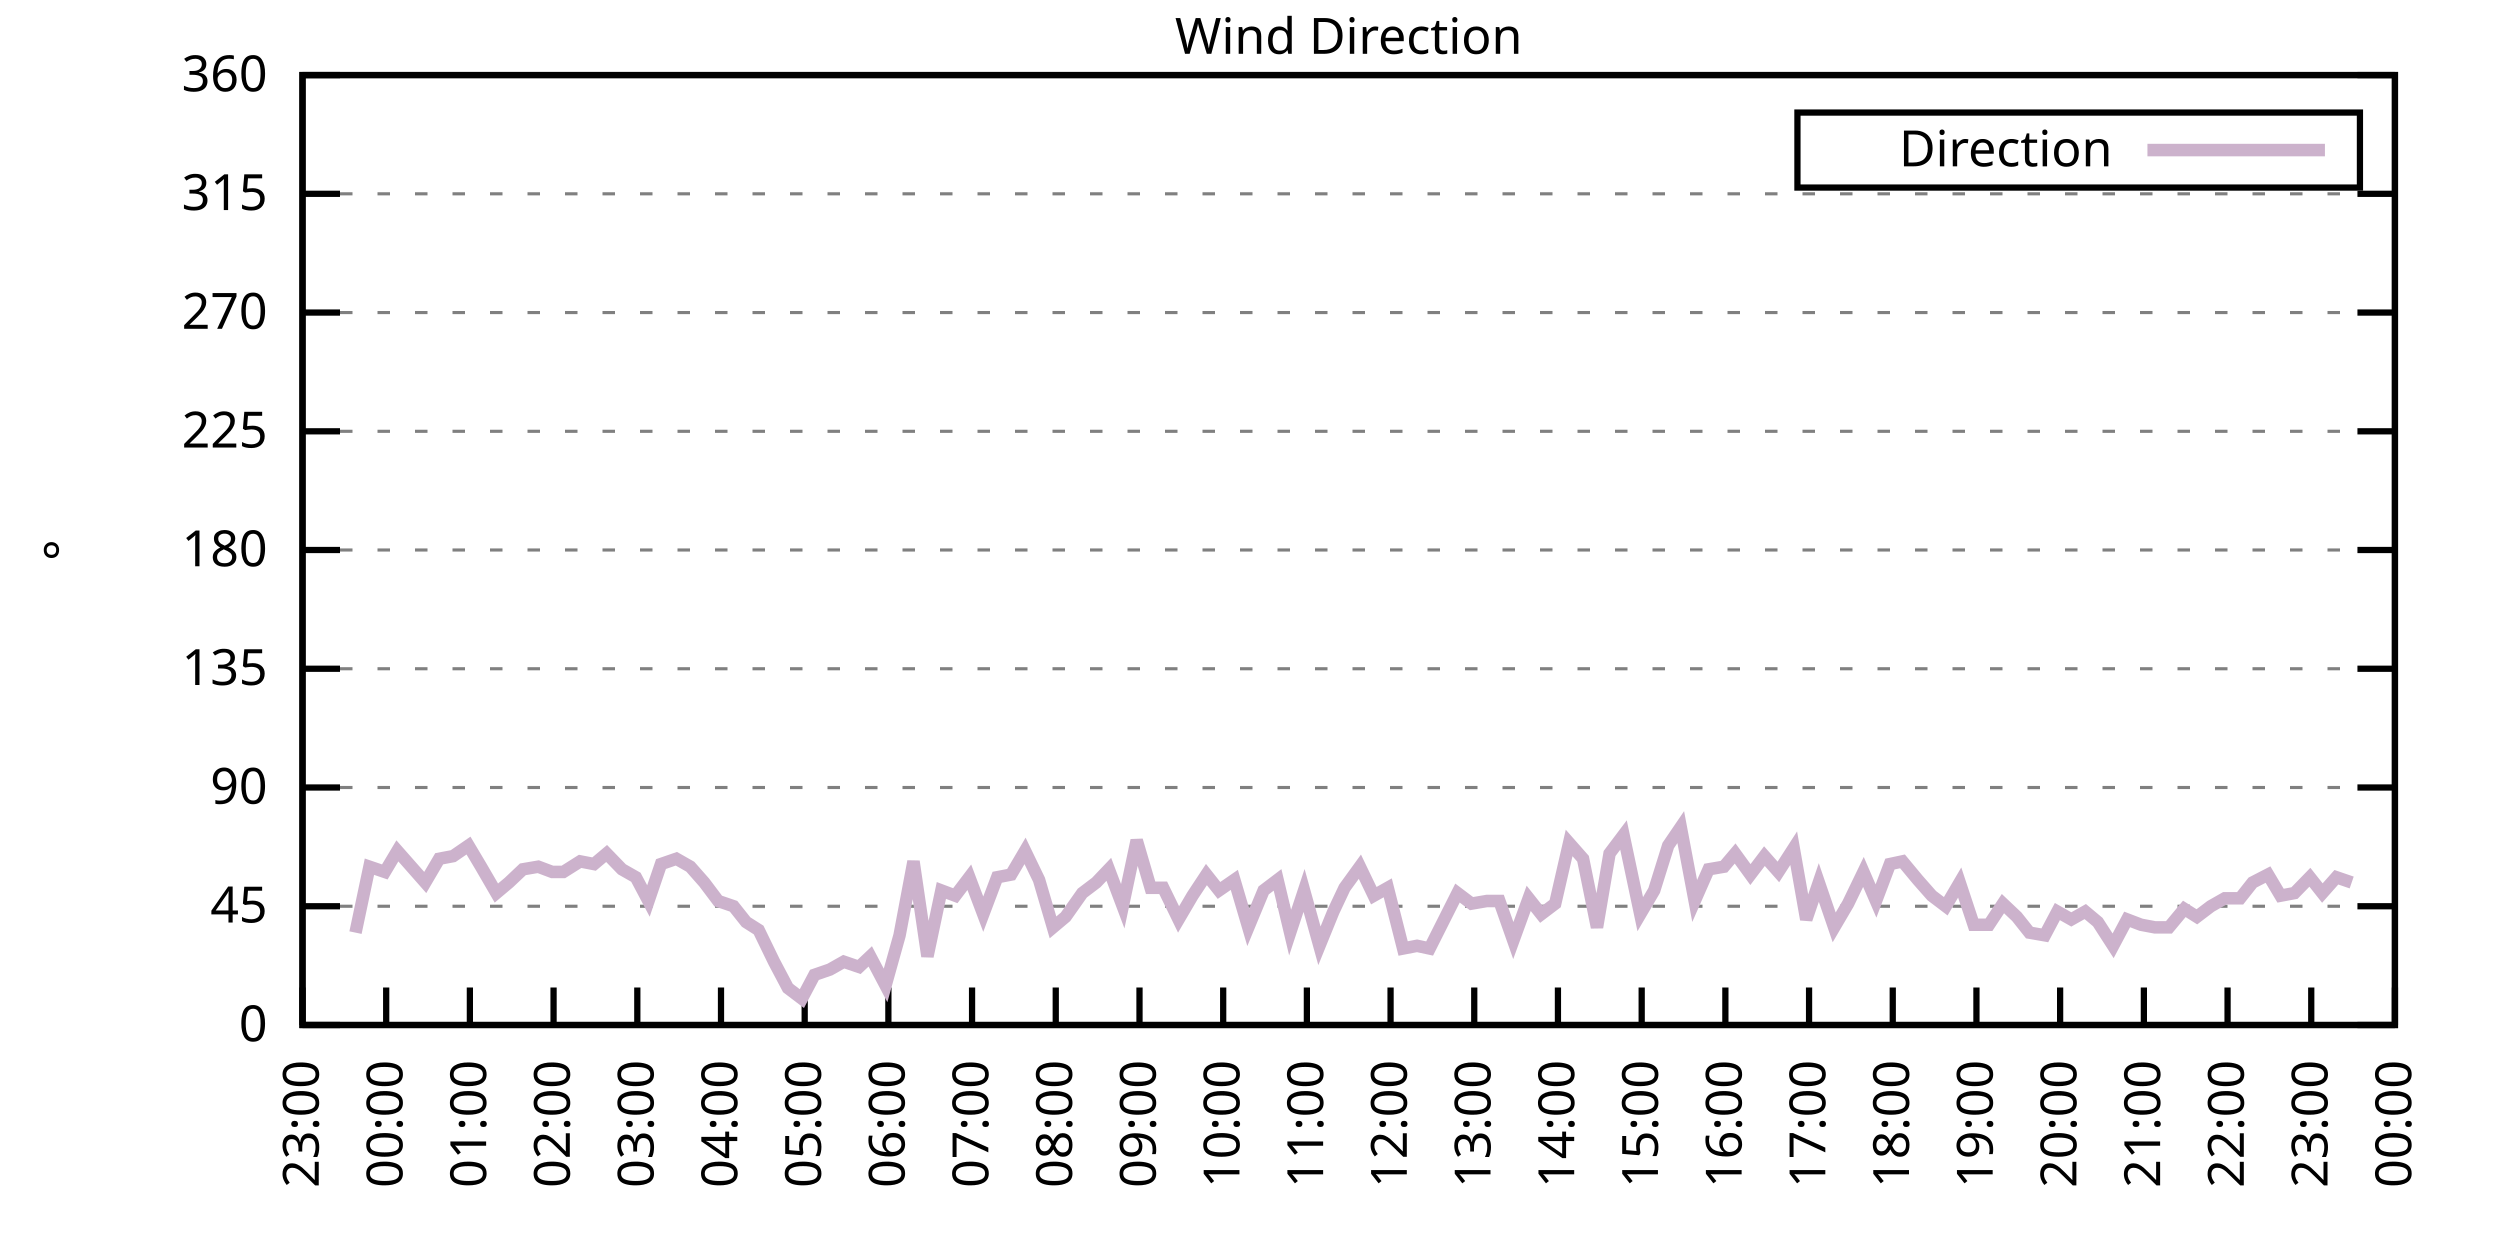
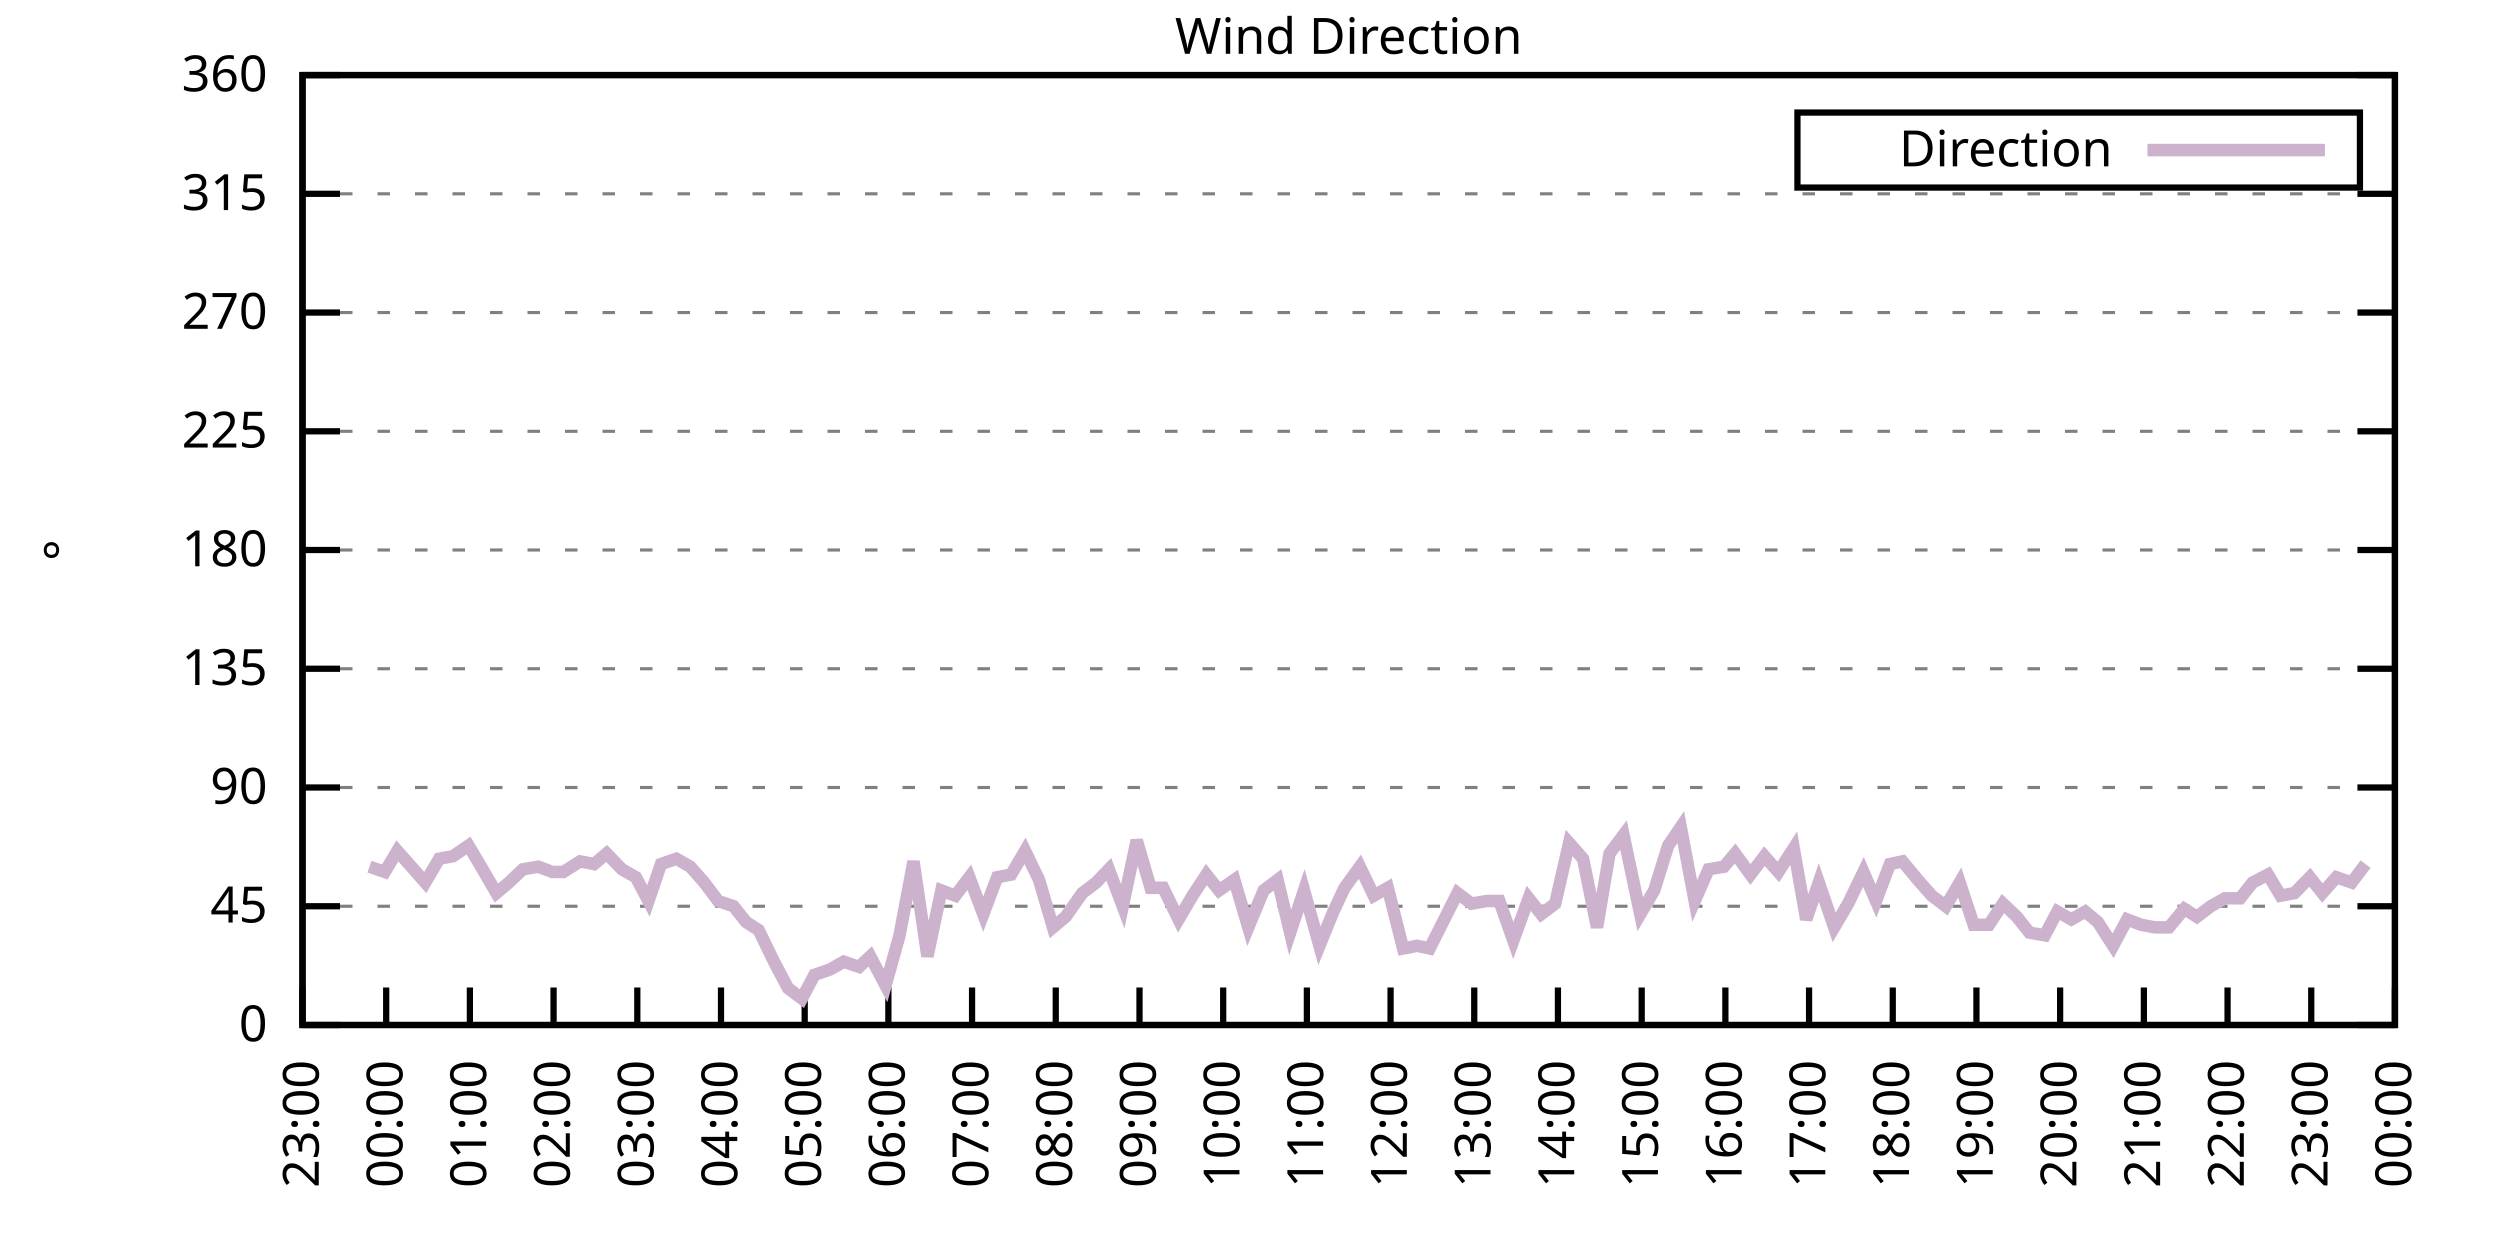
<svg xmlns="http://www.w3.org/2000/svg" xmlns:xlink="http://www.w3.org/1999/xlink" width="400" height="200" viewBox="0 0 400 200">
  <g id="gnuplot_canvas">
    <rect x="0" y="0" width="400" height="200" fill="none" />
    <defs>
      <circle id="gpDot" r="0.5" stroke-width="0.5" stroke="currentColor" />
      <path id="gpPt0" stroke-width="0.333" stroke="currentColor" d="M-1,0 h2 M0,-1 v2" />
      <path id="gpPt1" stroke-width="0.333" stroke="currentColor" d="M-1,-1 L1,1 M1,-1 L-1,1" />
      <path id="gpPt2" stroke-width="0.333" stroke="currentColor" d="M-1,0 L1,0 M0,-1 L0,1 M-1,-1 L1,1 M-1,1 L1,-1" />
      <rect id="gpPt3" stroke-width="0.333" stroke="currentColor" x="-1" y="-1" width="2" height="2" />
      <rect id="gpPt4" stroke-width="0.333" stroke="currentColor" fill="currentColor" x="-1" y="-1" width="2" height="2" />
      <circle id="gpPt5" stroke-width="0.333" stroke="currentColor" cx="0" cy="0" r="1" />
      <use xlink:href="#gpPt5" id="gpPt6" fill="currentColor" stroke="none" />
      <path id="gpPt7" stroke-width="0.333" stroke="currentColor" d="M0,-1.33 L-1.33,0.67 L1.33,0.67 z" />
      <use xlink:href="#gpPt7" id="gpPt8" fill="currentColor" stroke="none" />
      <use xlink:href="#gpPt7" id="gpPt9" stroke="currentColor" transform="rotate(180)" />
      <use xlink:href="#gpPt9" id="gpPt10" fill="currentColor" stroke="none" />
      <use xlink:href="#gpPt3" id="gpPt11" stroke="currentColor" transform="rotate(45)" />
      <use xlink:href="#gpPt11" id="gpPt12" fill="currentColor" stroke="none" />
      <path id="gpPt13" stroke-width="0.333" stroke="currentColor" d="M0,1.330 L1.265,0.411 L0.782,-1.067 L-0.782,-1.076 L-1.265,0.411 z" />
      <use xlink:href="#gpPt13" id="gpPt14" fill="currentColor" stroke="none" />
      <filter id="textbox" filterUnits="objectBoundingBox" x="0" y="0" height="1" width="1">
        <feFlood flood-color="white" flood-opacity="1" result="bgnd" />
        <feComposite in="SourceGraphic" in2="bgnd" operator="atop" />
      </filter>
      <filter id="greybox" filterUnits="objectBoundingBox" x="0" y="0" height="1" width="1">
        <feFlood flood-color="lightgrey" flood-opacity="1" result="grey" />
        <feComposite in="SourceGraphic" in2="grey" operator="atop" />
      </filter>
    </defs>
    <g fill="none" color="white" stroke="currentColor" stroke-width="1.00" stroke-linecap="butt" stroke-linejoin="miter">
</g>
    <g fill="none" color="black" stroke="currentColor" stroke-width="1.00" stroke-linecap="butt" stroke-linejoin="miter">
      <g stroke="none" shape-rendering="crispEdges">
        <polygon fill="rgb(255, 255, 255)" points="48.40,164.00 383.18,164.00 383.18,12.02 48.40,12.02 " />
      </g>
    </g>
    <g fill="none" color="black" stroke="currentColor" stroke-width="1.00" stroke-linecap="butt" stroke-linejoin="miter">
</g>
    <g fill="none" color="black" stroke="black" stroke-width="0.50" stroke-linecap="butt" stroke-linejoin="miter">
</g>
    <g fill="none" color="gray" stroke="currentColor" stroke-width="0.50" stroke-linecap="butt" stroke-linejoin="miter">
      <path stroke="gray" stroke-dasharray="2,4" class="gridline" d="M48.40,164.00 L383.19,164.00  " />
    </g>
    <g fill="none" color="gray" stroke="gray" stroke-width="1.00" stroke-linecap="butt" stroke-linejoin="miter">
</g>
    <g fill="none" color="black" stroke="currentColor" stroke-width="1.00" stroke-linecap="butt" stroke-linejoin="miter">
      <path stroke="black" d="M48.40,164.00 L54.40,164.00 M383.19,164.00 L377.19,164.00  " />
      <g transform="translate(42.80,166.60)" stroke="none" fill="black" font-family="Sans" font-size="8.00" text-anchor="end">
        <text>
          <tspan font-family="Sans"> 0</tspan>
        </text>
      </g>
    </g>
    <g fill="none" color="black" stroke="currentColor" stroke-width="1.00" stroke-linecap="butt" stroke-linejoin="miter">
</g>
    <g fill="none" color="black" stroke="black" stroke-width="0.50" stroke-linecap="butt" stroke-linejoin="miter">
</g>
    <g fill="none" color="gray" stroke="currentColor" stroke-width="0.50" stroke-linecap="butt" stroke-linejoin="miter">
      <path stroke="gray" stroke-dasharray="2,4" class="gridline" d="M48.40,145.00 L383.19,145.00  " />
    </g>
    <g fill="none" color="gray" stroke="gray" stroke-width="1.00" stroke-linecap="butt" stroke-linejoin="miter">
</g>
    <g fill="none" color="black" stroke="currentColor" stroke-width="1.00" stroke-linecap="butt" stroke-linejoin="miter">
      <path stroke="black" d="M48.40,145.00 L54.40,145.00 M383.19,145.00 L377.19,145.00  " />
      <g transform="translate(42.80,147.60)" stroke="none" fill="black" font-family="Sans" font-size="8.00" text-anchor="end">
        <text>
          <tspan font-family="Sans"> 45</tspan>
        </text>
      </g>
    </g>
    <g fill="none" color="black" stroke="currentColor" stroke-width="1.00" stroke-linecap="butt" stroke-linejoin="miter">
</g>
    <g fill="none" color="black" stroke="black" stroke-width="0.50" stroke-linecap="butt" stroke-linejoin="miter">
</g>
    <g fill="none" color="gray" stroke="currentColor" stroke-width="0.50" stroke-linecap="butt" stroke-linejoin="miter">
      <path stroke="gray" stroke-dasharray="2,4" class="gridline" d="M48.40,126.00 L383.19,126.00  " />
    </g>
    <g fill="none" color="gray" stroke="gray" stroke-width="1.00" stroke-linecap="butt" stroke-linejoin="miter">
</g>
    <g fill="none" color="black" stroke="currentColor" stroke-width="1.00" stroke-linecap="butt" stroke-linejoin="miter">
      <path stroke="black" d="M48.40,126.00 L54.40,126.00 M383.19,126.00 L377.19,126.00  " />
      <g transform="translate(42.80,128.60)" stroke="none" fill="black" font-family="Sans" font-size="8.00" text-anchor="end">
        <text>
          <tspan font-family="Sans"> 90</tspan>
        </text>
      </g>
    </g>
    <g fill="none" color="black" stroke="currentColor" stroke-width="1.00" stroke-linecap="butt" stroke-linejoin="miter">
</g>
    <g fill="none" color="black" stroke="black" stroke-width="0.50" stroke-linecap="butt" stroke-linejoin="miter">
</g>
    <g fill="none" color="gray" stroke="currentColor" stroke-width="0.50" stroke-linecap="butt" stroke-linejoin="miter">
      <path stroke="gray" stroke-dasharray="2,4" class="gridline" d="M48.40,107.00 L383.19,107.00  " />
    </g>
    <g fill="none" color="gray" stroke="gray" stroke-width="1.00" stroke-linecap="butt" stroke-linejoin="miter">
</g>
    <g fill="none" color="black" stroke="currentColor" stroke-width="1.00" stroke-linecap="butt" stroke-linejoin="miter">
      <path stroke="black" d="M48.40,107.00 L54.40,107.00 M383.19,107.00 L377.19,107.00  " />
      <g transform="translate(42.80,109.60)" stroke="none" fill="black" font-family="Sans" font-size="8.00" text-anchor="end">
        <text>
          <tspan font-family="Sans"> 135</tspan>
        </text>
      </g>
    </g>
    <g fill="none" color="black" stroke="currentColor" stroke-width="1.00" stroke-linecap="butt" stroke-linejoin="miter">
</g>
    <g fill="none" color="black" stroke="black" stroke-width="0.50" stroke-linecap="butt" stroke-linejoin="miter">
</g>
    <g fill="none" color="gray" stroke="currentColor" stroke-width="0.50" stroke-linecap="butt" stroke-linejoin="miter">
      <path stroke="gray" stroke-dasharray="2,4" class="gridline" d="M48.40,88.00 L383.19,88.00  " />
    </g>
    <g fill="none" color="gray" stroke="gray" stroke-width="1.00" stroke-linecap="butt" stroke-linejoin="miter">
</g>
    <g fill="none" color="black" stroke="currentColor" stroke-width="1.00" stroke-linecap="butt" stroke-linejoin="miter">
      <path stroke="black" d="M48.40,88.00 L54.40,88.00 M383.19,88.00 L377.19,88.00  " />
      <g transform="translate(42.80,90.60)" stroke="none" fill="black" font-family="Sans" font-size="8.00" text-anchor="end">
        <text>
          <tspan font-family="Sans"> 180</tspan>
        </text>
      </g>
    </g>
    <g fill="none" color="black" stroke="currentColor" stroke-width="1.00" stroke-linecap="butt" stroke-linejoin="miter">
</g>
    <g fill="none" color="black" stroke="black" stroke-width="0.50" stroke-linecap="butt" stroke-linejoin="miter">
</g>
    <g fill="none" color="gray" stroke="currentColor" stroke-width="0.50" stroke-linecap="butt" stroke-linejoin="miter">
      <path stroke="gray" stroke-dasharray="2,4" class="gridline" d="M48.40,69.01 L383.19,69.01  " />
    </g>
    <g fill="none" color="gray" stroke="gray" stroke-width="1.00" stroke-linecap="butt" stroke-linejoin="miter">
</g>
    <g fill="none" color="black" stroke="currentColor" stroke-width="1.00" stroke-linecap="butt" stroke-linejoin="miter">
      <path stroke="black" d="M48.40,69.01 L54.40,69.01 M383.19,69.01 L377.19,69.01  " />
      <g transform="translate(42.80,71.61)" stroke="none" fill="black" font-family="Sans" font-size="8.00" text-anchor="end">
        <text>
          <tspan font-family="Sans"> 225</tspan>
        </text>
      </g>
    </g>
    <g fill="none" color="black" stroke="currentColor" stroke-width="1.00" stroke-linecap="butt" stroke-linejoin="miter">
</g>
    <g fill="none" color="black" stroke="black" stroke-width="0.50" stroke-linecap="butt" stroke-linejoin="miter">
</g>
    <g fill="none" color="gray" stroke="currentColor" stroke-width="0.50" stroke-linecap="butt" stroke-linejoin="miter">
      <path stroke="gray" stroke-dasharray="2,4" class="gridline" d="M48.40,50.01 L383.19,50.01  " />
    </g>
    <g fill="none" color="gray" stroke="gray" stroke-width="1.00" stroke-linecap="butt" stroke-linejoin="miter">
</g>
    <g fill="none" color="black" stroke="currentColor" stroke-width="1.00" stroke-linecap="butt" stroke-linejoin="miter">
      <path stroke="black" d="M48.40,50.01 L54.40,50.01 M383.19,50.01 L377.19,50.01  " />
      <g transform="translate(42.80,52.61)" stroke="none" fill="black" font-family="Sans" font-size="8.00" text-anchor="end">
        <text>
          <tspan font-family="Sans"> 270</tspan>
        </text>
      </g>
    </g>
    <g fill="none" color="black" stroke="currentColor" stroke-width="1.00" stroke-linecap="butt" stroke-linejoin="miter">
</g>
    <g fill="none" color="black" stroke="black" stroke-width="0.50" stroke-linecap="butt" stroke-linejoin="miter">
</g>
    <g fill="none" color="gray" stroke="currentColor" stroke-width="0.50" stroke-linecap="butt" stroke-linejoin="miter">
      <path stroke="gray" stroke-dasharray="2,4" class="gridline" d="M48.40,31.01 L383.19,31.01  " />
    </g>
    <g fill="none" color="gray" stroke="gray" stroke-width="1.00" stroke-linecap="butt" stroke-linejoin="miter">
</g>
    <g fill="none" color="black" stroke="currentColor" stroke-width="1.00" stroke-linecap="butt" stroke-linejoin="miter">
      <path stroke="black" d="M48.40,31.01 L54.40,31.01 M383.19,31.01 L377.19,31.01  " />
      <g transform="translate(42.80,33.61)" stroke="none" fill="black" font-family="Sans" font-size="8.00" text-anchor="end">
        <text>
          <tspan font-family="Sans"> 315</tspan>
        </text>
      </g>
    </g>
    <g fill="none" color="black" stroke="currentColor" stroke-width="1.00" stroke-linecap="butt" stroke-linejoin="miter">
</g>
    <g fill="none" color="black" stroke="black" stroke-width="0.50" stroke-linecap="butt" stroke-linejoin="miter">
</g>
    <g fill="none" color="gray" stroke="currentColor" stroke-width="0.50" stroke-linecap="butt" stroke-linejoin="miter">
      <path stroke="gray" stroke-dasharray="2,4" class="gridline" d="M48.40,12.01 L383.19,12.01  " />
    </g>
    <g fill="none" color="gray" stroke="gray" stroke-width="1.00" stroke-linecap="butt" stroke-linejoin="miter">
</g>
    <g fill="none" color="black" stroke="currentColor" stroke-width="1.00" stroke-linecap="butt" stroke-linejoin="miter">
      <path stroke="black" d="M48.40,12.01 L54.40,12.01 M383.19,12.01 L377.19,12.01  " />
      <g transform="translate(42.80,14.61)" stroke="none" fill="black" font-family="Sans" font-size="8.00" text-anchor="end">
        <text>
          <tspan font-family="Sans"> 360</tspan>
        </text>
      </g>
    </g>
    <g fill="none" color="black" stroke="currentColor" stroke-width="1.00" stroke-linecap="butt" stroke-linejoin="miter">
      <path stroke="black" d="M48.40,164.00 L48.40,158.00  " />
      <g transform="translate(51.00,169.60) rotate(270.00)" stroke="none" fill="black" font-family="Sans" font-size="8.00" text-anchor="end">
        <text>
          <tspan font-family="Sans">23:00</tspan>
        </text>
      </g>
    </g>
    <g fill="none" color="black" stroke="currentColor" stroke-width="1.00" stroke-linecap="butt" stroke-linejoin="miter">
      <path stroke="black" d="M61.79,164.00 L61.79,158.00  " />
      <g transform="translate(64.39,169.60) rotate(270.00)" stroke="none" fill="black" font-family="Sans" font-size="8.00" text-anchor="end">
        <text>
          <tspan font-family="Sans">00:00</tspan>
        </text>
      </g>
    </g>
    <g fill="none" color="black" stroke="currentColor" stroke-width="1.00" stroke-linecap="butt" stroke-linejoin="miter">
      <path stroke="black" d="M75.18,164.00 L75.18,158.00  " />
      <g transform="translate(77.78,169.60) rotate(270.00)" stroke="none" fill="black" font-family="Sans" font-size="8.00" text-anchor="end">
        <text>
          <tspan font-family="Sans">01:00</tspan>
        </text>
      </g>
    </g>
    <g fill="none" color="black" stroke="currentColor" stroke-width="1.00" stroke-linecap="butt" stroke-linejoin="miter">
      <path stroke="black" d="M88.57,164.00 L88.57,158.00  " />
      <g transform="translate(91.17,169.60) rotate(270.00)" stroke="none" fill="black" font-family="Sans" font-size="8.00" text-anchor="end">
        <text>
          <tspan font-family="Sans">02:00</tspan>
        </text>
      </g>
    </g>
    <g fill="none" color="black" stroke="currentColor" stroke-width="1.00" stroke-linecap="butt" stroke-linejoin="miter">
      <path stroke="black" d="M101.97,164.00 L101.97,158.00  " />
      <g transform="translate(104.57,169.60) rotate(270.00)" stroke="none" fill="black" font-family="Sans" font-size="8.00" text-anchor="end">
        <text>
          <tspan font-family="Sans">03:00</tspan>
        </text>
      </g>
    </g>
    <g fill="none" color="black" stroke="currentColor" stroke-width="1.00" stroke-linecap="butt" stroke-linejoin="miter">
      <path stroke="black" d="M115.36,164.00 L115.36,158.00  " />
      <g transform="translate(117.96,169.60) rotate(270.00)" stroke="none" fill="black" font-family="Sans" font-size="8.00" text-anchor="end">
        <text>
          <tspan font-family="Sans">04:00</tspan>
        </text>
      </g>
    </g>
    <g fill="none" color="black" stroke="currentColor" stroke-width="1.00" stroke-linecap="butt" stroke-linejoin="miter">
      <path stroke="black" d="M128.75,164.00 L128.75,158.00  " />
      <g transform="translate(131.35,169.60) rotate(270.00)" stroke="none" fill="black" font-family="Sans" font-size="8.00" text-anchor="end">
        <text>
          <tspan font-family="Sans">05:00</tspan>
        </text>
      </g>
    </g>
    <g fill="none" color="black" stroke="currentColor" stroke-width="1.00" stroke-linecap="butt" stroke-linejoin="miter">
      <path stroke="black" d="M142.14,164.00 L142.14,158.00  " />
      <g transform="translate(144.74,169.60) rotate(270.00)" stroke="none" fill="black" font-family="Sans" font-size="8.00" text-anchor="end">
        <text>
          <tspan font-family="Sans">06:00</tspan>
        </text>
      </g>
    </g>
    <g fill="none" color="black" stroke="currentColor" stroke-width="1.00" stroke-linecap="butt" stroke-linejoin="miter">
      <path stroke="black" d="M155.53,164.00 L155.53,158.00  " />
      <g transform="translate(158.13,169.60) rotate(270.00)" stroke="none" fill="black" font-family="Sans" font-size="8.00" text-anchor="end">
        <text>
          <tspan font-family="Sans">07:00</tspan>
        </text>
      </g>
    </g>
    <g fill="none" color="black" stroke="currentColor" stroke-width="1.00" stroke-linecap="butt" stroke-linejoin="miter">
      <path stroke="black" d="M168.92,164.00 L168.92,158.00  " />
      <g transform="translate(171.52,169.60) rotate(270.00)" stroke="none" fill="black" font-family="Sans" font-size="8.00" text-anchor="end">
        <text>
          <tspan font-family="Sans">08:00</tspan>
        </text>
      </g>
    </g>
    <g fill="none" color="black" stroke="currentColor" stroke-width="1.00" stroke-linecap="butt" stroke-linejoin="miter">
      <path stroke="black" d="M182.32,164.00 L182.32,158.00  " />
      <g transform="translate(184.92,169.60) rotate(270.00)" stroke="none" fill="black" font-family="Sans" font-size="8.00" text-anchor="end">
        <text>
          <tspan font-family="Sans">09:00</tspan>
        </text>
      </g>
    </g>
    <g fill="none" color="black" stroke="currentColor" stroke-width="1.00" stroke-linecap="butt" stroke-linejoin="miter">
      <path stroke="black" d="M195.71,164.00 L195.71,158.00  " />
      <g transform="translate(198.31,169.60) rotate(270.00)" stroke="none" fill="black" font-family="Sans" font-size="8.00" text-anchor="end">
        <text>
          <tspan font-family="Sans">10:00</tspan>
        </text>
      </g>
    </g>
    <g fill="none" color="black" stroke="currentColor" stroke-width="1.00" stroke-linecap="butt" stroke-linejoin="miter">
      <path stroke="black" d="M209.10,164.00 L209.10,158.00  " />
      <g transform="translate(211.70,169.60) rotate(270.00)" stroke="none" fill="black" font-family="Sans" font-size="8.00" text-anchor="end">
        <text>
          <tspan font-family="Sans">11:00</tspan>
        </text>
      </g>
    </g>
    <g fill="none" color="black" stroke="currentColor" stroke-width="1.00" stroke-linecap="butt" stroke-linejoin="miter">
      <path stroke="black" d="M222.49,164.00 L222.49,158.00  " />
      <g transform="translate(225.09,169.60) rotate(270.00)" stroke="none" fill="black" font-family="Sans" font-size="8.00" text-anchor="end">
        <text>
          <tspan font-family="Sans">12:00</tspan>
        </text>
      </g>
    </g>
    <g fill="none" color="black" stroke="currentColor" stroke-width="1.00" stroke-linecap="butt" stroke-linejoin="miter">
      <path stroke="black" d="M235.88,164.00 L235.88,158.00  " />
      <g transform="translate(238.48,169.60) rotate(270.00)" stroke="none" fill="black" font-family="Sans" font-size="8.00" text-anchor="end">
        <text>
          <tspan font-family="Sans">13:00</tspan>
        </text>
      </g>
    </g>
    <g fill="none" color="black" stroke="currentColor" stroke-width="1.00" stroke-linecap="butt" stroke-linejoin="miter">
      <path stroke="black" d="M249.27,164.00 L249.27,158.00  " />
      <g transform="translate(251.87,169.60) rotate(270.00)" stroke="none" fill="black" font-family="Sans" font-size="8.00" text-anchor="end">
        <text>
          <tspan font-family="Sans">14:00</tspan>
        </text>
      </g>
    </g>
    <g fill="none" color="black" stroke="currentColor" stroke-width="1.00" stroke-linecap="butt" stroke-linejoin="miter">
      <path stroke="black" d="M262.67,164.00 L262.67,158.00  " />
      <g transform="translate(265.27,169.60) rotate(270.00)" stroke="none" fill="black" font-family="Sans" font-size="8.00" text-anchor="end">
        <text>
          <tspan font-family="Sans">15:00</tspan>
        </text>
      </g>
    </g>
    <g fill="none" color="black" stroke="currentColor" stroke-width="1.00" stroke-linecap="butt" stroke-linejoin="miter">
      <path stroke="black" d="M276.06,164.00 L276.06,158.00  " />
      <g transform="translate(278.66,169.60) rotate(270.00)" stroke="none" fill="black" font-family="Sans" font-size="8.00" text-anchor="end">
        <text>
          <tspan font-family="Sans">16:00</tspan>
        </text>
      </g>
    </g>
    <g fill="none" color="black" stroke="currentColor" stroke-width="1.00" stroke-linecap="butt" stroke-linejoin="miter">
      <path stroke="black" d="M289.45,164.00 L289.45,158.00  " />
      <g transform="translate(292.05,169.60) rotate(270.00)" stroke="none" fill="black" font-family="Sans" font-size="8.00" text-anchor="end">
        <text>
          <tspan font-family="Sans">17:00</tspan>
        </text>
      </g>
    </g>
    <g fill="none" color="black" stroke="currentColor" stroke-width="1.00" stroke-linecap="butt" stroke-linejoin="miter">
      <path stroke="black" d="M302.84,164.00 L302.84,158.00  " />
      <g transform="translate(305.44,169.60) rotate(270.00)" stroke="none" fill="black" font-family="Sans" font-size="8.00" text-anchor="end">
        <text>
          <tspan font-family="Sans">18:00</tspan>
        </text>
      </g>
    </g>
    <g fill="none" color="black" stroke="currentColor" stroke-width="1.00" stroke-linecap="butt" stroke-linejoin="miter">
      <path stroke="black" d="M316.23,164.00 L316.23,158.00  " />
      <g transform="translate(318.83,169.60) rotate(270.00)" stroke="none" fill="black" font-family="Sans" font-size="8.00" text-anchor="end">
        <text>
          <tspan font-family="Sans">19:00</tspan>
        </text>
      </g>
    </g>
    <g fill="none" color="black" stroke="currentColor" stroke-width="1.00" stroke-linecap="butt" stroke-linejoin="miter">
      <path stroke="black" d="M329.62,164.00 L329.62,158.00  " />
      <g transform="translate(332.22,169.60) rotate(270.00)" stroke="none" fill="black" font-family="Sans" font-size="8.00" text-anchor="end">
        <text>
          <tspan font-family="Sans">20:00</tspan>
        </text>
      </g>
    </g>
    <g fill="none" color="black" stroke="currentColor" stroke-width="1.00" stroke-linecap="butt" stroke-linejoin="miter">
      <path stroke="black" d="M343.02,164.00 L343.02,158.00  " />
      <g transform="translate(345.62,169.60) rotate(270.00)" stroke="none" fill="black" font-family="Sans" font-size="8.00" text-anchor="end">
        <text>
          <tspan font-family="Sans">21:00</tspan>
        </text>
      </g>
    </g>
    <g fill="none" color="black" stroke="currentColor" stroke-width="1.00" stroke-linecap="butt" stroke-linejoin="miter">
      <path stroke="black" d="M356.41,164.00 L356.41,158.00  " />
      <g transform="translate(359.01,169.60) rotate(270.00)" stroke="none" fill="black" font-family="Sans" font-size="8.00" text-anchor="end">
        <text>
          <tspan font-family="Sans">22:00</tspan>
        </text>
      </g>
    </g>
    <g fill="none" color="black" stroke="currentColor" stroke-width="1.00" stroke-linecap="butt" stroke-linejoin="miter">
      <path stroke="black" d="M369.80,164.00 L369.80,158.00  " />
      <g transform="translate(372.40,169.60) rotate(270.00)" stroke="none" fill="black" font-family="Sans" font-size="8.00" text-anchor="end">
        <text>
          <tspan font-family="Sans">23:00</tspan>
        </text>
      </g>
    </g>
    <g fill="none" color="black" stroke="currentColor" stroke-width="1.00" stroke-linecap="butt" stroke-linejoin="miter">
      <path stroke="black" d="M383.19,164.00 L383.19,158.00  " />
      <g transform="translate(385.79,169.60) rotate(270.00)" stroke="none" fill="black" font-family="Sans" font-size="8.00" text-anchor="end">
        <text>
          <tspan font-family="Sans">00:00</tspan>
        </text>
      </g>
    </g>
    <g fill="none" color="black" stroke="currentColor" stroke-width="1.00" stroke-linecap="butt" stroke-linejoin="miter">
</g>
    <g fill="none" color="black" stroke="currentColor" stroke-width="1.00" stroke-linecap="butt" stroke-linejoin="miter">
      <path stroke="black" d="M48.40,12.01 L48.40,164.00 L383.19,164.00 L383.19,12.01 L48.40,12.01 Z  " />
    </g>
    <g fill="none" color="black" stroke="currentColor" stroke-width="1.00" stroke-linecap="butt" stroke-linejoin="miter">
</g>
    <g fill="none" color="black" stroke="currentColor" stroke-width="1.00" stroke-linecap="butt" stroke-linejoin="miter">
      <path stroke="black" d="M287.59,30.01 L287.59,18.01 L377.59,18.01 L377.59,30.01 L287.59,30.01 Z  " />
    </g>
    <g id="Wind_direction_plot_1">
      <g fill="none" color="white" stroke="black" stroke-width="2.00" stroke-linecap="butt" stroke-linejoin="miter">
</g>
      <g fill="none" color="black" stroke="currentColor" stroke-width="2.00" stroke-linecap="butt" stroke-linejoin="miter">
        <g transform="translate(337.99,26.61)" stroke="none" fill="black" font-family="Sans" font-size="8.00" text-anchor="end">
          <text>
            <tspan font-family="Sans">Direction</tspan>
          </text>
        </g>
      </g>
      <g fill="none" color="black" stroke="currentColor" stroke-width="2.00" stroke-linecap="butt" stroke-linejoin="miter">
-         <path stroke="rgb(204, 178, 204)" d="M343.59,24.01 L371.99,24.01 M56.88,149.22 L59.11,138.67 L61.57,139.51 L63.58,136.14 L65.81,138.67 L68.04,141.20   L70.27,137.40 L72.50,136.98 L74.96,135.29 L76.97,138.67 L79.42,142.89 L81.43,141.20 L83.66,139.09 L86.12,138.67   L88.35,139.51 L90.14,139.51 L92.82,137.82 L95.05,138.25 L97.06,136.56 L99.51,139.09 L101.74,140.36 L103.75,144.16   L105.76,138.25 L108.22,137.40 L110.45,138.67 L112.68,141.20 L114.91,144.16 L117.37,145.00 L119.38,147.53 L121.38,148.80   L123.84,153.87 L126.07,158.09 L128.30,159.78 L130.31,155.98 L132.77,155.13 L135.00,153.87 L137.45,154.71 L139.24,153.02   L141.69,157.67 L143.93,149.65 L146.16,137.82 L148.39,153.02 L150.62,142.47 L152.85,143.31 L155.09,140.36 L157.32,146.27   L159.55,140.36 L161.78,139.93 L164.01,136.14 L166.25,140.78 L168.48,148.38 L170.49,146.69 L173.17,142.89 L175.40,141.20   L177.41,139.09 L179.64,145.00 L181.87,134.45 L184.10,142.05 L186.11,142.05 L188.57,147.11 L190.80,143.31 L193.03,139.93   L195.04,142.47 L197.49,140.78 L199.73,148.38 L202.18,142.47 L204.41,140.78 L206.42,149.22 L208.65,142.47 L211.11,151.33   L213.34,145.85 L215.13,142.05 L217.58,138.67 L219.81,143.31 L222.04,142.05 L224.50,151.76 L226.73,151.33 L228.74,151.76   L233.20,142.89 L235.44,144.58 L237.89,144.16 L239.90,144.16 L242.13,150.49 L244.59,143.73 L246.60,146.27 L248.83,144.58   L251.06,134.87 L253.29,137.40 L255.52,148.38 L257.53,136.56 L259.76,133.60 L262.44,146.27 L264.67,142.47 L266.91,135.29   L268.92,132.34 L271.15,144.16 L273.38,139.09 L275.83,138.67 L277.62,136.56 L280.07,139.93 L282.31,136.98 L284.54,139.51   L286.99,135.71 L289.00,147.11 L291.01,141.20 L293.47,148.38 L295.70,144.58 L298.15,139.51 L300.16,144.16 L302.39,138.25   L304.40,137.82 L306.86,140.78 L309.09,143.31 L311.32,145.00 L313.55,141.20 L315.79,147.96 L318.24,147.96 L320.47,144.58   L322.70,146.69 L324.71,149.22 L327.17,149.65 L329.18,145.85 L331.41,147.11 L333.64,145.85 L335.65,147.53 L338.10,151.33   L340.34,147.11 L342.57,147.96 L344.80,148.38 L347.03,148.38 L349.49,145.42 L351.50,146.69 L353.73,145.00 L355.96,143.73   L358.42,143.73 L360.42,141.20 L362.88,139.93 L364.89,143.31 L367.12,142.89 L369.58,140.36 L371.58,142.89 L373.82,140.36   L376.27,141.20  " />
+         <path stroke="rgb(204, 178, 204)" d="M343.59,24.01 L371.99,24.01 M59.11,138.67 L61.57,139.51 L63.58,136.14 L65.81,138.67 L68.04,141.20 L70.27,137.40   L72.50,136.98 L74.96,135.29 L76.97,138.67 L79.42,142.89 L81.43,141.20 L83.66,139.09 L86.12,138.67 L88.35,139.51   L90.14,139.51 L92.82,137.82 L95.05,138.25 L97.06,136.56 L99.51,139.09 L101.74,140.36 L103.75,144.16 L105.76,138.25   L108.22,137.40 L110.45,138.67 L112.68,141.20 L114.91,144.16 L117.37,145.00 L119.38,147.53 L121.38,148.80 L123.84,153.87   L126.07,158.09 L128.30,159.78 L130.31,155.98 L132.77,155.13 L135.00,153.87 L137.45,154.71 L139.24,153.02 L141.69,157.67   L143.93,149.65 L146.16,137.82 L148.39,153.02 L150.62,142.47 L152.85,143.31 L155.09,140.36 L157.32,146.27 L159.55,140.36   L161.78,139.93 L164.01,136.14 L166.25,140.78 L168.48,148.38 L170.49,146.69 L173.17,142.89 L175.40,141.20 L177.41,139.09   L179.64,145.00 L181.87,134.45 L184.10,142.05 L186.11,142.05 L188.57,147.11 L190.80,143.31 L193.03,139.93 L195.04,142.47   L197.49,140.78 L199.73,148.38 L202.18,142.47 L204.41,140.78 L206.42,149.22 L208.65,142.47 L211.11,151.33 L213.34,145.85   L215.13,142.05 L217.58,138.67 L219.81,143.31 L222.04,142.05 L224.50,151.76 L226.73,151.33 L228.74,151.76 L233.20,142.89   L235.44,144.58 L237.89,144.16 L239.90,144.16 L242.13,150.49 L244.59,143.73 L246.60,146.27 L248.83,144.58 L251.06,134.87   L253.29,137.40 L255.52,148.38 L257.53,136.56 L259.76,133.60 L262.44,146.27 L264.67,142.47 L266.91,135.29 L268.92,132.34   L271.15,144.16 L273.38,139.09 L275.83,138.67 L277.62,136.56 L280.07,139.93 L282.31,136.98 L284.54,139.51 L286.99,135.71   L289.00,147.11 L291.01,141.20 L293.47,148.38 L295.70,144.58 L298.15,139.51 L300.16,144.16 L302.39,138.25 L304.40,137.82   L306.86,140.78 L309.09,143.31 L311.32,145.00 L313.55,141.20 L315.79,147.96 L318.24,147.96 L320.47,144.58 L322.70,146.69   L324.71,149.22 L327.17,149.65 L329.18,145.85 L331.41,147.11 L333.64,145.85 L335.65,147.53 L338.10,151.33 L340.34,147.11   L342.57,147.96 L344.80,148.38 L347.03,148.38 L349.49,145.42 L351.50,146.69 L353.73,145.00 L355.96,143.73 L358.42,143.73   L360.42,141.20 L362.88,139.93 L364.89,143.31 L367.12,142.89 L369.58,140.36 L371.58,142.89 L373.82,140.36 L376.27,141.20   L378.50,138.25  " />
      </g>
    </g>
    <g fill="none" color="black" stroke="currentColor" stroke-width="2.00" stroke-linecap="butt" stroke-linejoin="miter">
</g>
    <g fill="none" color="black" stroke="black" stroke-width="1.00" stroke-linecap="butt" stroke-linejoin="miter">
</g>
    <g fill="none" color="black" stroke="currentColor" stroke-width="1.00" stroke-linecap="butt" stroke-linejoin="miter">
      <path stroke="black" d="M48.40,12.01 L48.40,164.00 L383.19,164.00 L383.19,12.01 L48.40,12.01 Z  " />
      <g transform="translate(12.80,88.01) rotate(270.00)" stroke="none" fill="black" font-family="Sans" font-size="8.00" text-anchor="middle">
        <text>
          <tspan font-family="Sans">°</tspan>
        </text>
      </g>
    </g>
    <g fill="none" color="black" stroke="currentColor" stroke-width="1.00" stroke-linecap="butt" stroke-linejoin="miter">
</g>
    <g fill="none" color="black" stroke="currentColor" stroke-width="1.00" stroke-linecap="butt" stroke-linejoin="miter">
      <g transform="translate(215.79,8.61)" stroke="none" fill="black" font-family="Sans" font-size="8.00" text-anchor="middle">
        <text>
          <tspan font-family="Sans">Wind Direction</tspan>
        </text>
      </g>
    </g>
    <g fill="none" color="black" stroke="currentColor" stroke-width="1.00" stroke-linecap="butt" stroke-linejoin="miter">
</g>
  </g>
</svg>
